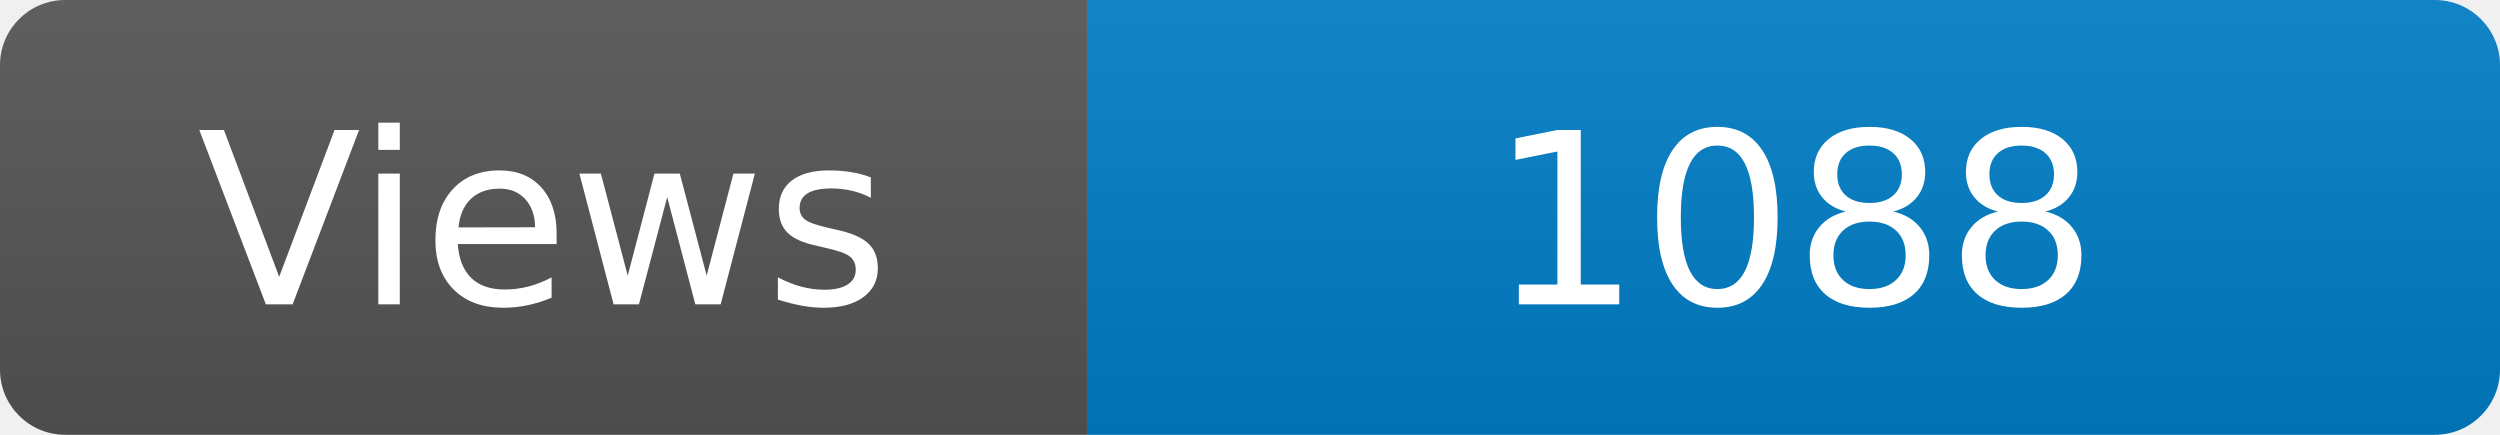
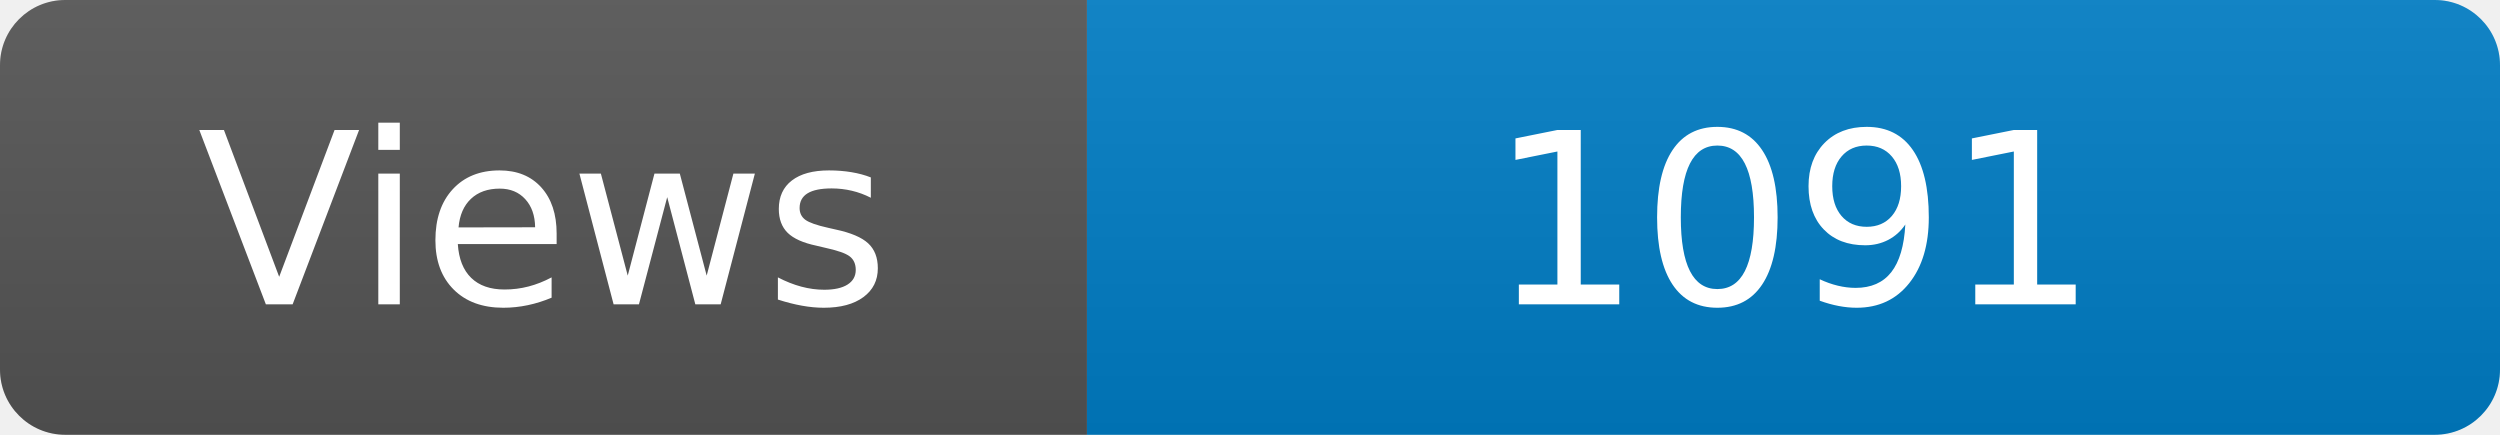
<svg xmlns="http://www.w3.org/2000/svg" width="115" height="20" role="img" aria-label="Maintained?: yes">
  <linearGradient id="s" x2="0" y2="100%">
    <stop offset="0" stop-color="#bbb" stop-opacity=".1" />
    <stop offset="1" stop-opacity=".1" />
  </linearGradient>
  <clipPath id="r">
    <rect width="115" height="20" rx="3" fill="#fff" />
  </clipPath>
  <g clip-path="url(#r)">
    <rect width="50" height="20" fill="#555" />
    <rect x="50" width="160" height="20" fill="#007ec6" />
    <rect width="115" height="20" fill="url(#s)" />
  </g>
  <g fill="#fff" text-anchor="middle" font-family="Verdana,Geneva,DejaVu Sans,sans-serif" font-size="110">
    <text x="250" y="140" transform="scale(.1)" fill="#fff">Views</text>
-     <text x="825" y="140" transform="scale(.1)" fill="#fff">1088</text>
+     <text x="825" y="140" transform="scale(.1)" fill="#fff">1091</text>
  </g>
</svg>
